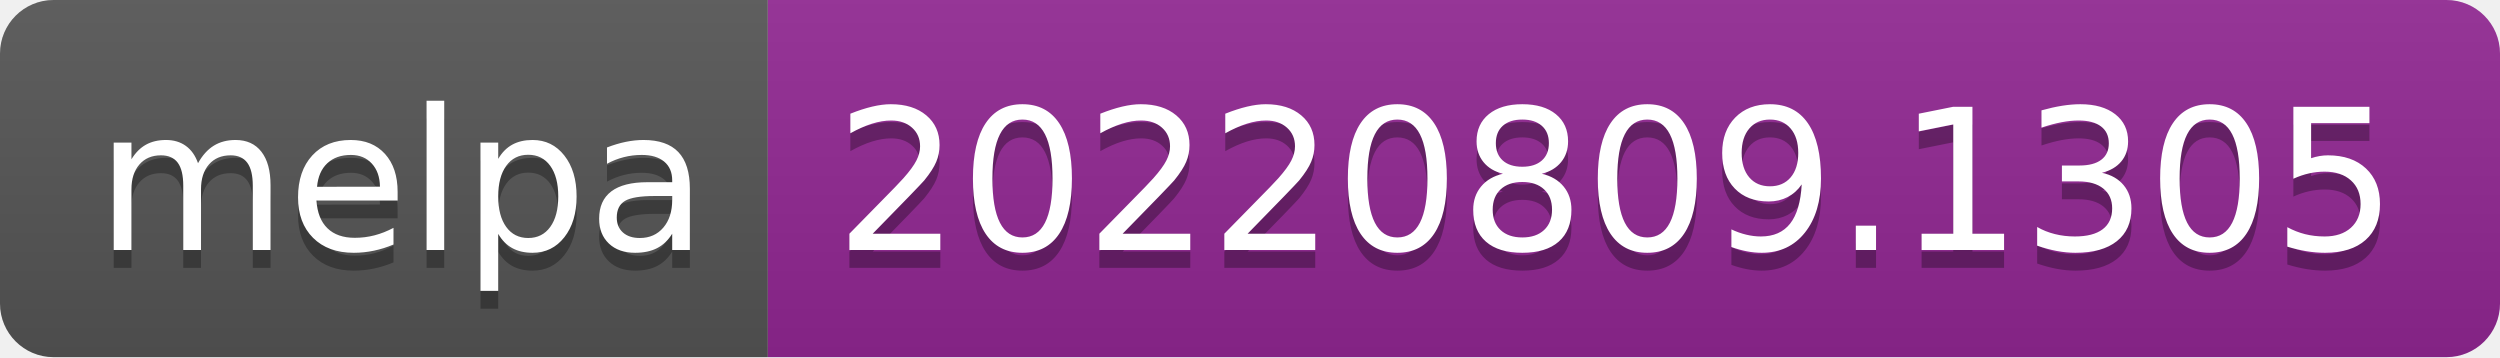
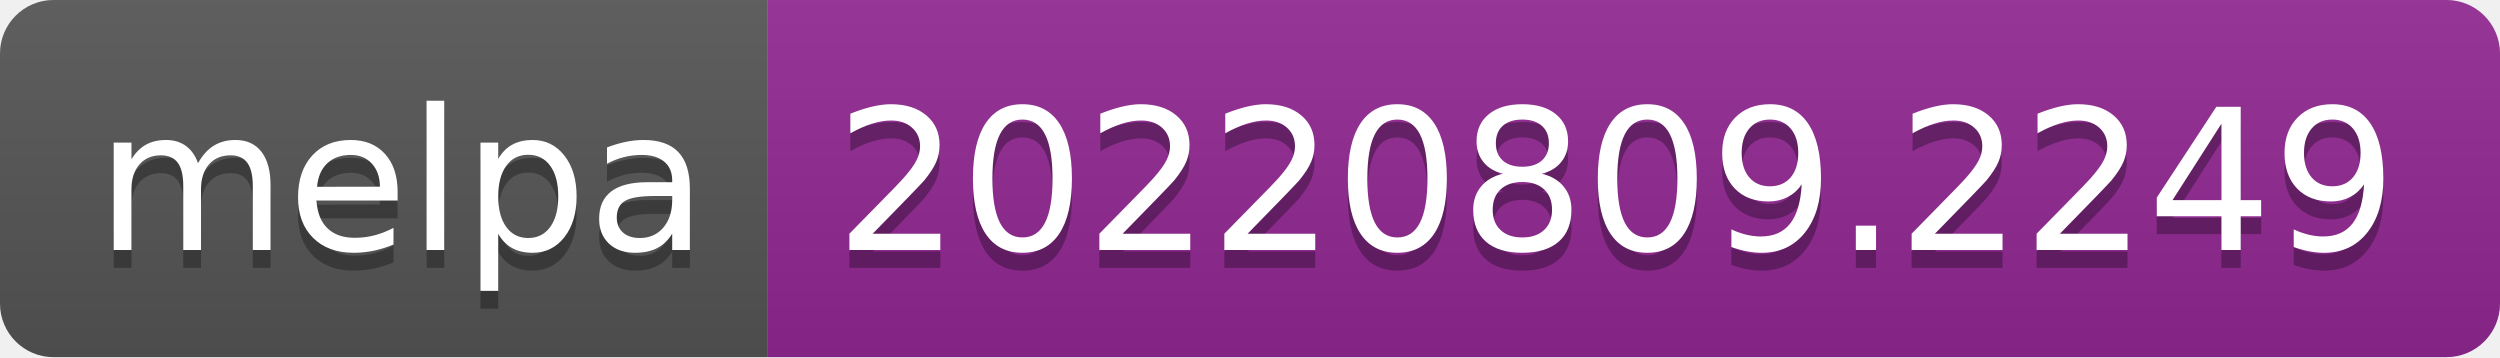
- <svg xmlns="http://www.w3.org/2000/svg" width="140" height="20" role="img" aria-label="melpa: 20220809.1305">
+ <svg xmlns="http://www.w3.org/2000/svg" width="140" height="20" role="img" aria-label="melpa: 20220809.2249">
  <linearGradient id="s" x2="0" y2="100%">
    <stop offset="0" stop-color="#bbb" stop-opacity=".1" />
    <stop offset="1" stop-opacity=".1" />
  </linearGradient>
  <clipPath id="r">
    <rect width="140" height="20" rx="3" fill="#fff" />
  </clipPath>
  <g clip-path="url(#r)">
    <rect width="43" height="20" fill="#555" />
    <rect x="43" width="97" height="20" fill="#922793" />
    <rect width="140" height="20" fill="url(#s)" />
  </g>
  <g fill="#fff" text-anchor="middle" font-family="Verdana,Geneva,DejaVu Sans,sans-serif" text-rendering="geometricPrecision" font-size="110">
    <text aria-hidden="true" x="225" y="150" fill="#010101" fill-opacity=".3" transform="scale(.1)" textLength="330">melpa</text>
    <text x="225" y="140" transform="scale(.1)" fill="#fff" textLength="330">melpa</text>
-     <text aria-hidden="true" x="905" y="150" fill="#010101" fill-opacity=".3" transform="scale(.1)" textLength="870">20220809.1305</text>
-     <text x="905" y="140" transform="scale(.1)" fill="#fff" textLength="870">20220809.1305</text>
+     <text aria-hidden="true" x="905" y="150" fill="#010101" fill-opacity=".3" transform="scale(.1)" textLength="870">20220809.2249</text>
+     <text x="905" y="140" transform="scale(.1)" fill="#fff" textLength="870">20220809.2249</text>
  </g>
</svg>
